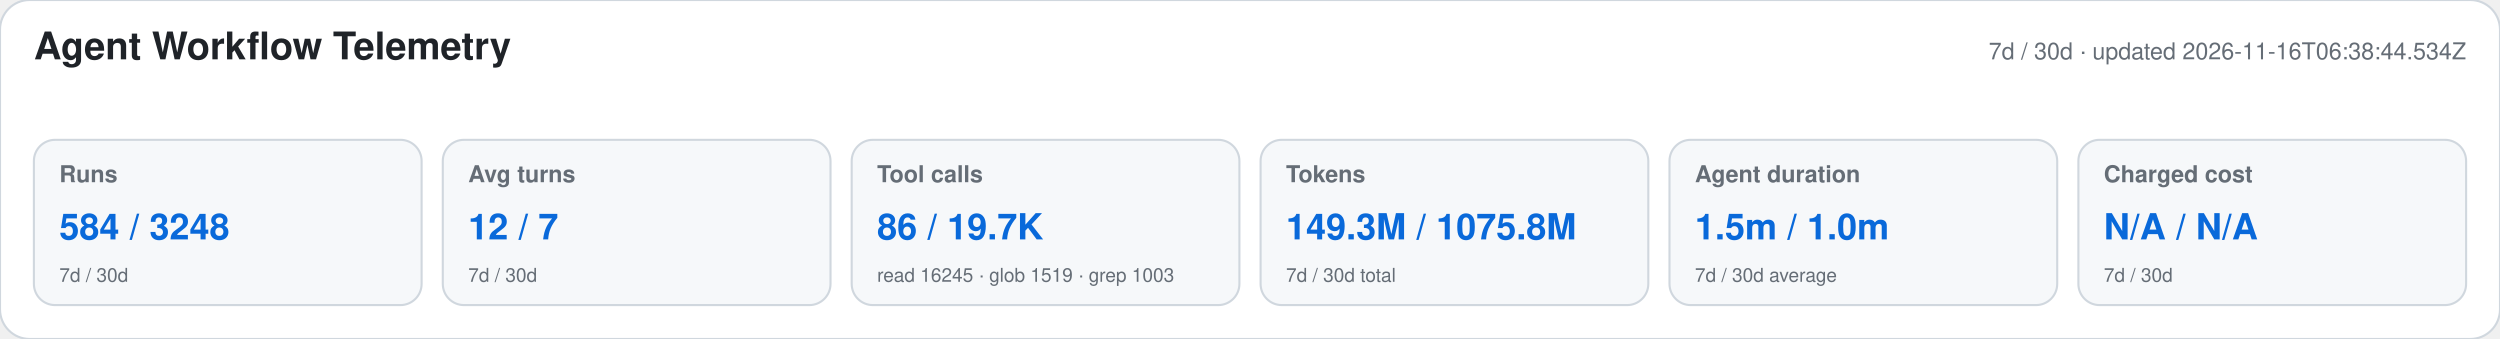
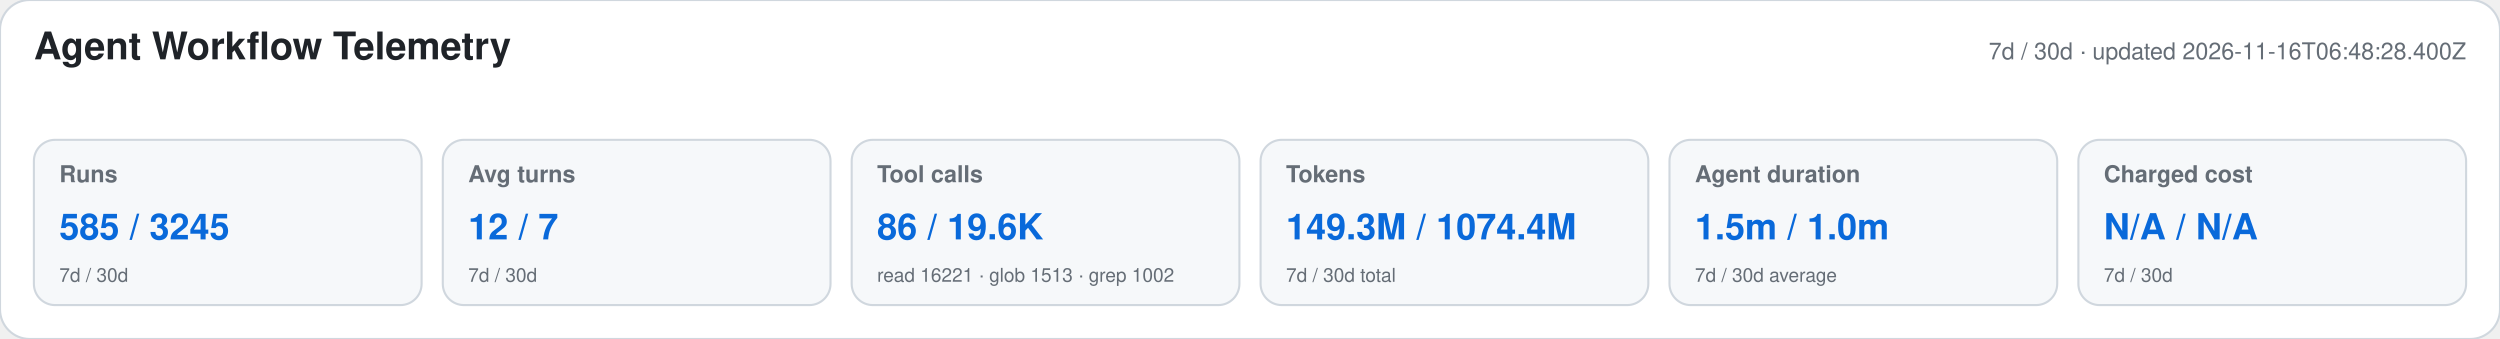
<svg xmlns="http://www.w3.org/2000/svg" width="1180" height="160" viewBox="0 0 1180 160" role="img" aria-labelledby="title desc">
  <style>text{font-family:-apple-system,BlinkMacSystemFont,"Segoe UI",Helvetica,Arial,sans-serif}.heading{font-size:18px;font-weight:650;fill:#1f2328}.meta,.label,.secondary{fill:#656d76}.meta,.label{font-size:11px}.label{font-weight:600}.primary{font-size:17px;font-weight:700;fill:#0969da}.secondary{font-size:9px}</style>
  <rect width="1180" height="160" rx="14" fill="#ffffff" stroke="#d0d7de" />
  <text x="16" y="28" class="heading">Agent Workflow Telemetry</text>
-   <text x="1164" y="28" text-anchor="end" class="meta">7d / 30d · updated 2026-11-16T06:38:44.534Z</text>
+   <text x="1164" y="28" text-anchor="end" class="meta">7d / 30d · updated 2026-11-16T06:48:28.400Z</text>
  <g>
    <rect x="16" y="66" width="183" height="78" rx="10" fill="#f6f8fa" stroke="#d0d7de" />
    <text x="28" y="86" class="label">Runs</text>
-     <text x="28" y="113" class="primary">584 / 3248</text>
+     <text x="28" y="113" class="primary">585 / 3245</text>
    <text x="28" y="133" class="secondary">7d / 30d</text>
  </g>
  <g>
    <rect x="209" y="66" width="183" height="78" rx="10" fill="#f6f8fa" stroke="#d0d7de" />
    <text x="221" y="86" class="label">Avg turns</text>
    <text x="221" y="113" class="primary">12 / 7</text>
    <text x="221" y="133" class="secondary">7d / 30d</text>
  </g>
  <g>
    <rect x="402" y="66" width="183" height="78" rx="10" fill="#f6f8fa" stroke="#d0d7de" />
    <text x="414" y="86" class="label">Tool calls</text>
-     <text x="414" y="113" class="primary">86 / 19.7K</text>
-     <text x="414" y="133" class="secondary">read 16245 · glob 1519 · grep 1003</text>
+     <text x="414" y="113" class="primary">86 / 19.6K</text>
+     <text x="414" y="133" class="secondary">read 16221 · glob 1513 · grep 1002</text>
  </g>
  <g>
    <rect x="595" y="66" width="183" height="78" rx="10" fill="#f6f8fa" stroke="#d0d7de" />
    <text x="607" y="86" class="label">Tokens</text>
-     <text x="607" y="113" class="primary">149.3M / 1075.8M</text>
+     <text x="607" y="113" class="primary">149.3M / 1074.4M</text>
    <text x="607" y="133" class="secondary">7d / 30d total</text>
  </g>
  <g>
    <rect x="788" y="66" width="183" height="78" rx="10" fill="#f6f8fa" stroke="#d0d7de" />
    <text x="800" y="86" class="label">Agent duration</text>
    <text x="800" y="113" class="primary">1.5m / 1.0m</text>
    <text x="800" y="133" class="secondary">7d / 30d average</text>
  </g>
  <g>
    <rect x="981" y="66" width="183" height="78" rx="10" fill="#f6f8fa" stroke="#d0d7de" />
    <text x="993" y="86" class="label">Charged cost</text>
    <text x="993" y="113" class="primary">N/A / N/A</text>
    <text x="993" y="133" class="secondary">7d / 30d</text>
  </g>
</svg>
